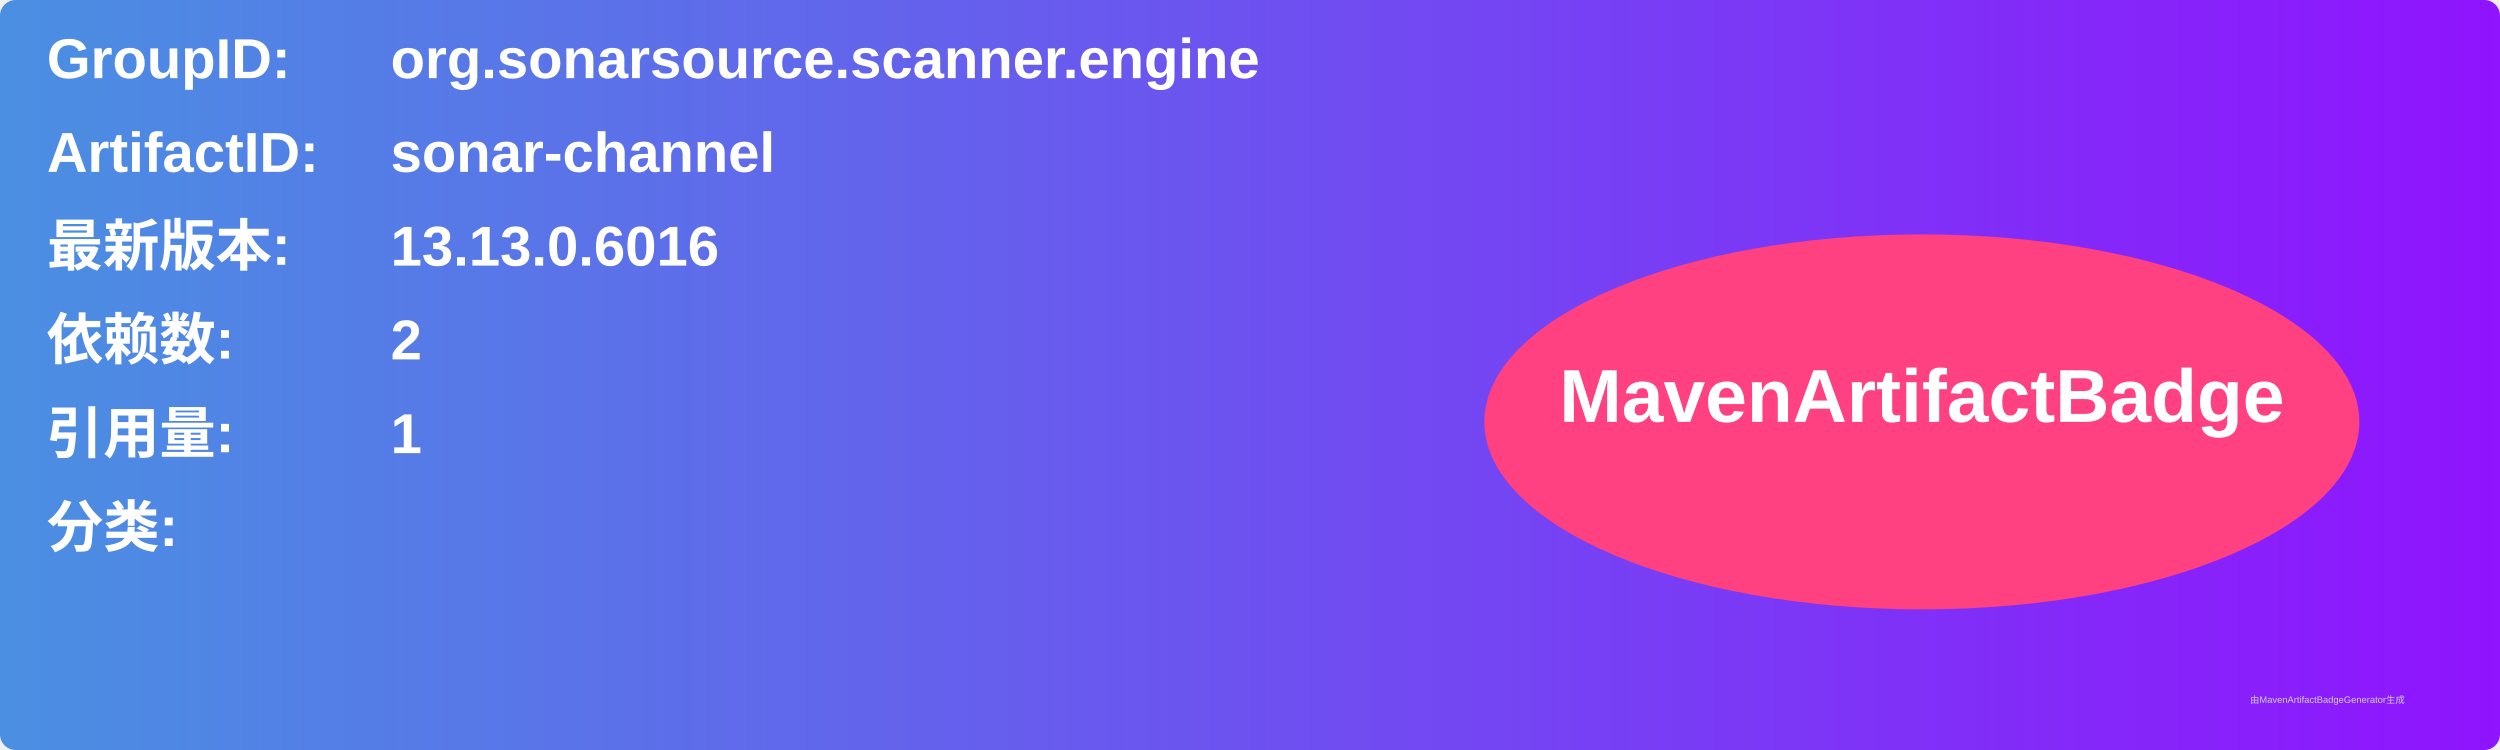
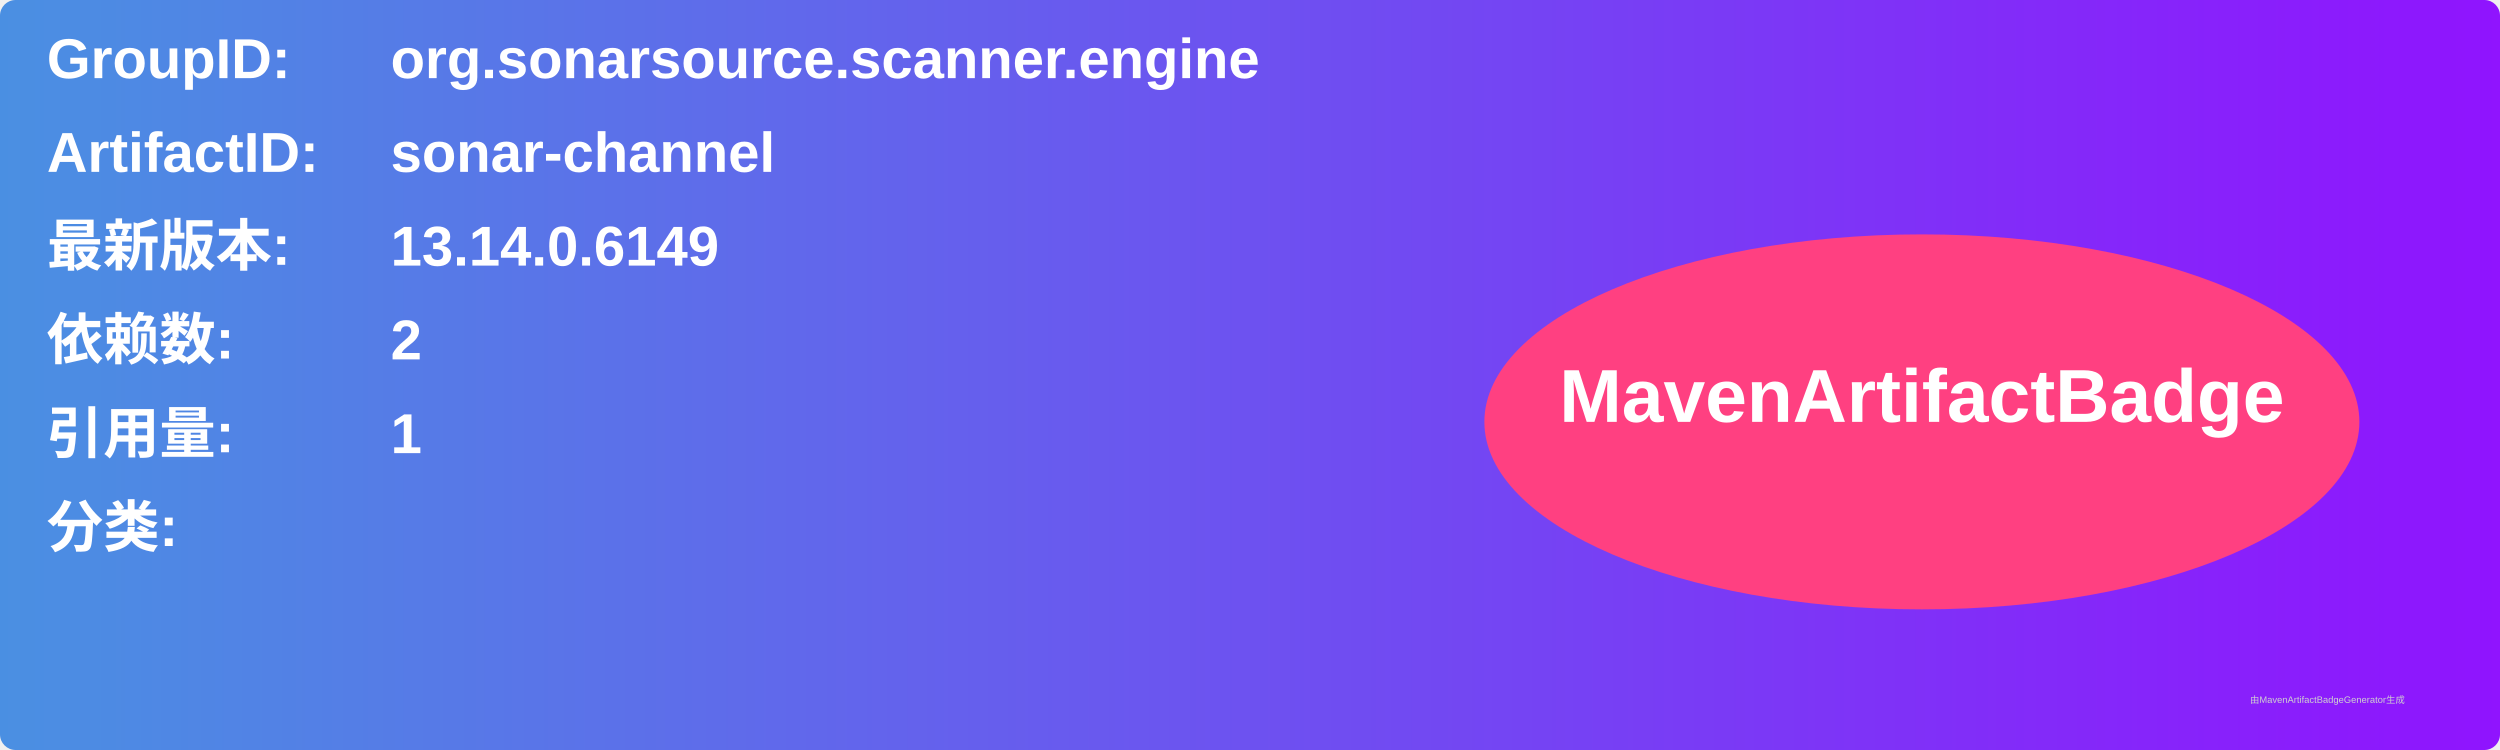
<svg xmlns="http://www.w3.org/2000/svg" width="800" height="240" viewBox="0 0 800 240">
  <linearGradient id="grad" x1="0%" y1="0%" x2="100%" y2="0%">
    <stop offset="0%" stop-color="#4a90e2" />
    <stop offset="100%" stop-color="#9013fe" />
  </linearGradient>
  <rect width="100%" height="100%" rx="5" ry="5" fill="url(#grad)" />
  <g transform="translate(15, 15)">
    <text x="0" y="10" font-family="Arial" font-size="18" fill="white" font-weight="bold" width="260">GroupID:</text>
    <text x="110" y="10" font-family="Arial" font-size="18" fill="white" font-weight="bold" width="460">org.sonarsource.scanner.engine</text>
    <text x="0" y="40" font-family="Arial" font-size="18" fill="white" font-weight="bold" width="260">ArtifactID:</text>
    <text x="110" y="40" font-family="Arial" font-size="18" fill="white" font-weight="bold" width="460">sonar-channel</text>
    <text x="0" y="70" font-family="Arial" font-size="18" fill="white" font-weight="bold">最新版本:</text>
    <text x="110" y="70" font-family="Arial" font-size="18" fill="white" font-weight="bold">
-       <tspan font-weight="bold">13.13.0.6016</tspan>
+       <tspan font-weight="bold">13.14.0.6149</tspan>
    </text>
    <text x="0" y="100" font-family="Arial" font-size="18" fill="white" font-weight="bold">依赖数: </text>
    <text x="110" y="100" font-family="Arial" font-size="18" fill="white">
      <tspan font-weight="bold">2</tspan>
    </text>
    <text x="0" y="130" font-family="Arial" font-size="18" fill="white" font-weight="bold">引用量: </text>
    <text x="110" y="130" font-family="Arial" font-size="18" fill="white">
      <tspan font-weight="bold">1</tspan>
    </text>
    <text x="0" y="160" font-family="Arial" font-size="18" fill="white" font-weight="bold">分类:</text>
    <text x="10" y="190" font-family="Arial" font-size="10" fill="white">
      <tspan font-weight="bold" />
    </text>
    <ellipse cx="600" cy="120" rx="140" ry="60" fill="#ff4081" />
    <text x="600" y="120" text-anchor="middle" font-family="Arial" font-size="24" fill="white" font-weight="bold">MavenArtifactBadge</text>
  </g>
  <text x="720" y="225" font-family="Arial" font-size="3" fill="#d0d0d0">由MavenArtifactBadgeGenerator生成</text>
</svg>
